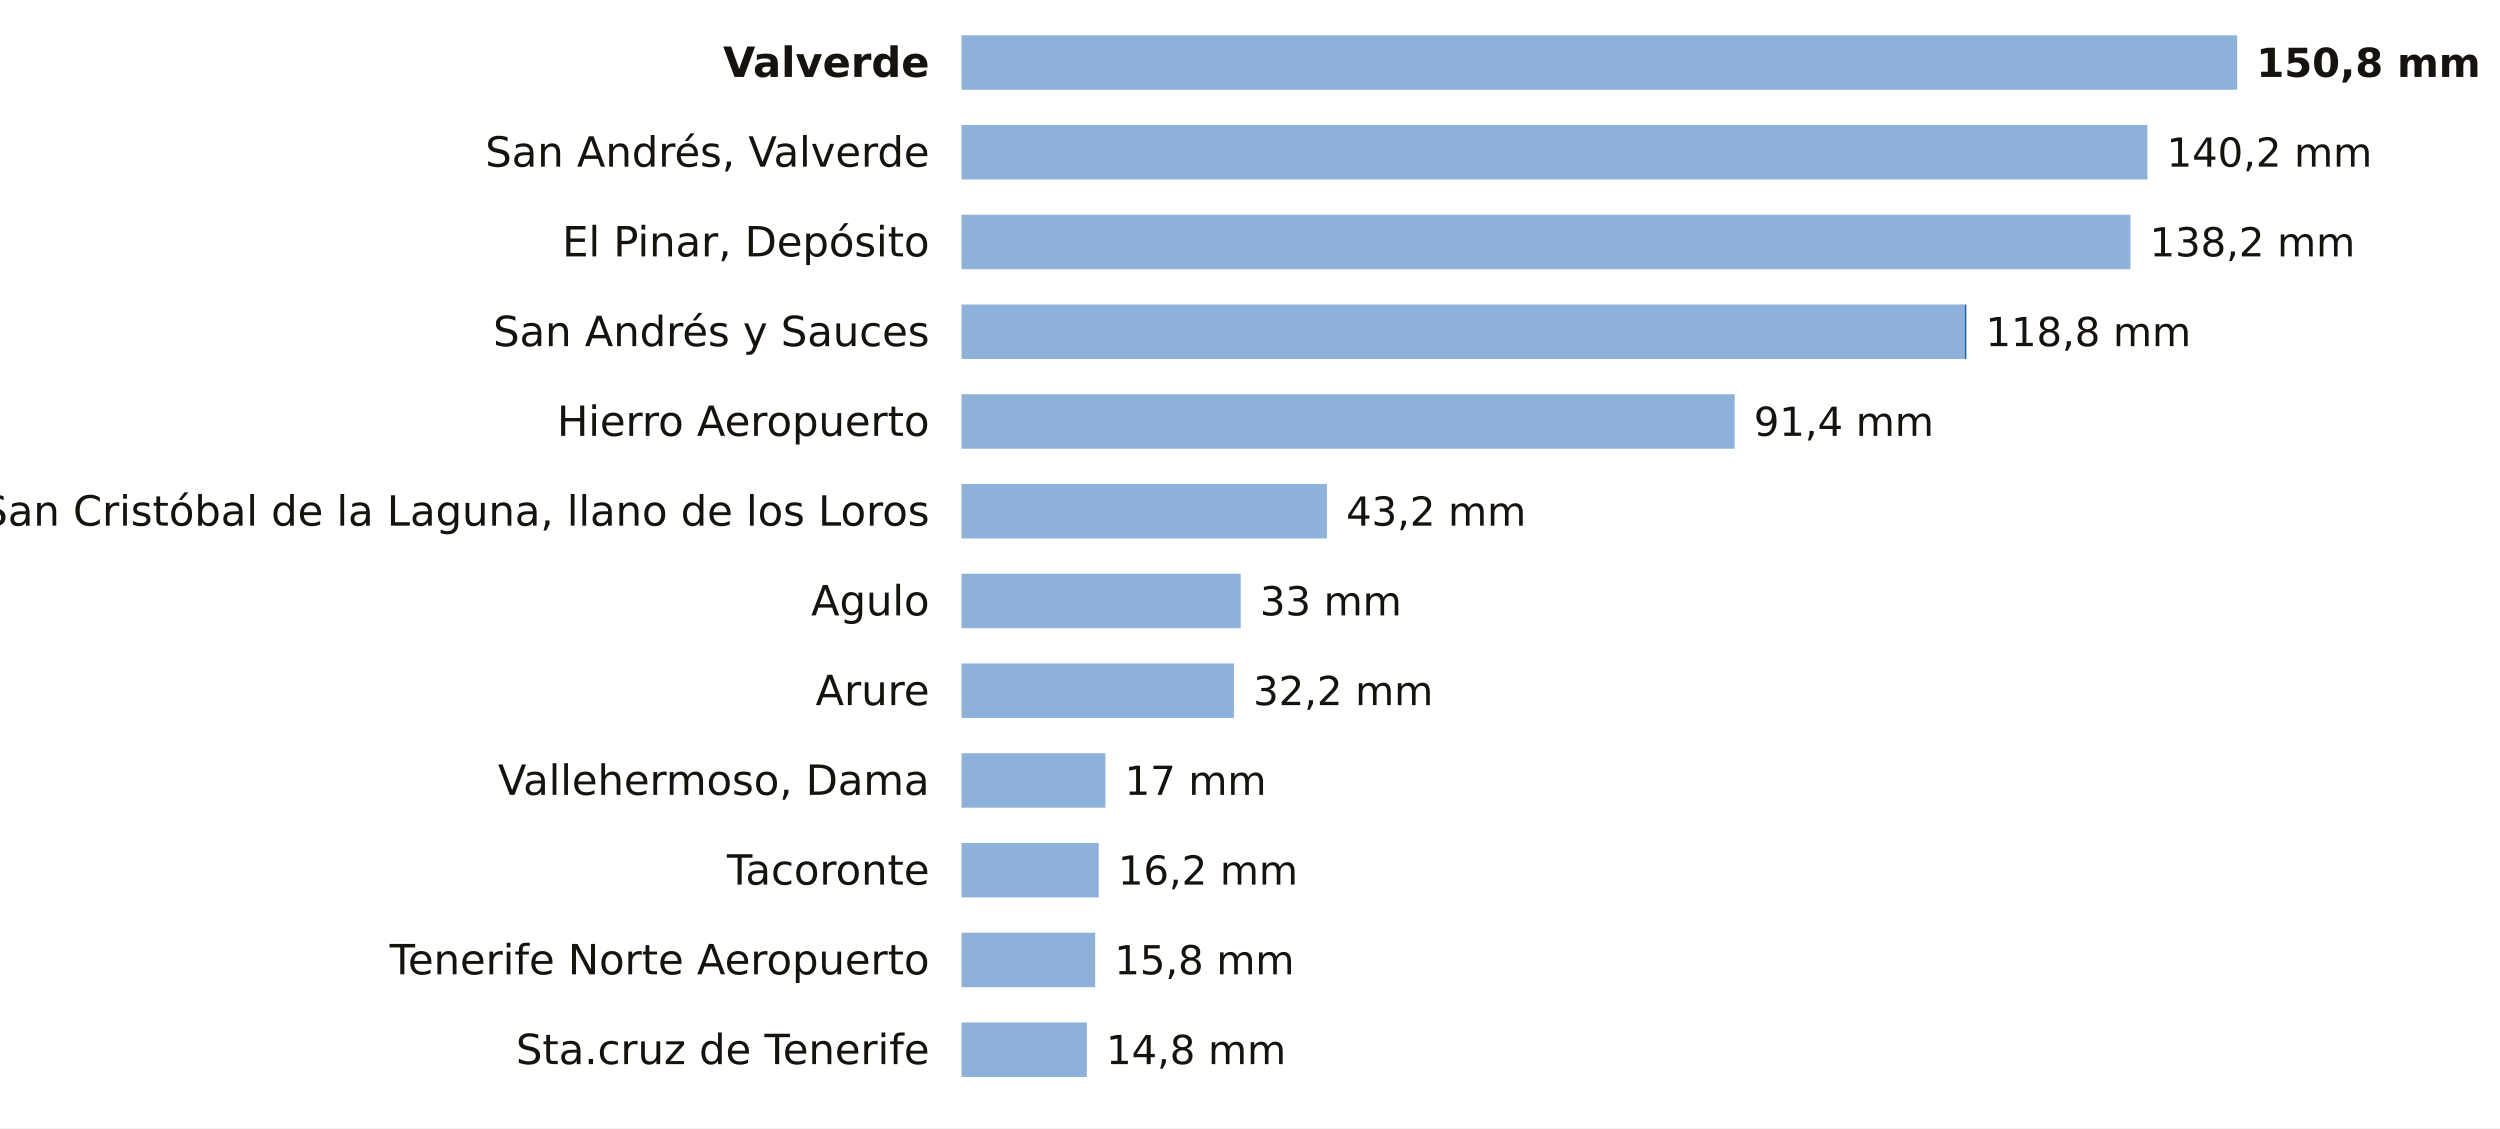
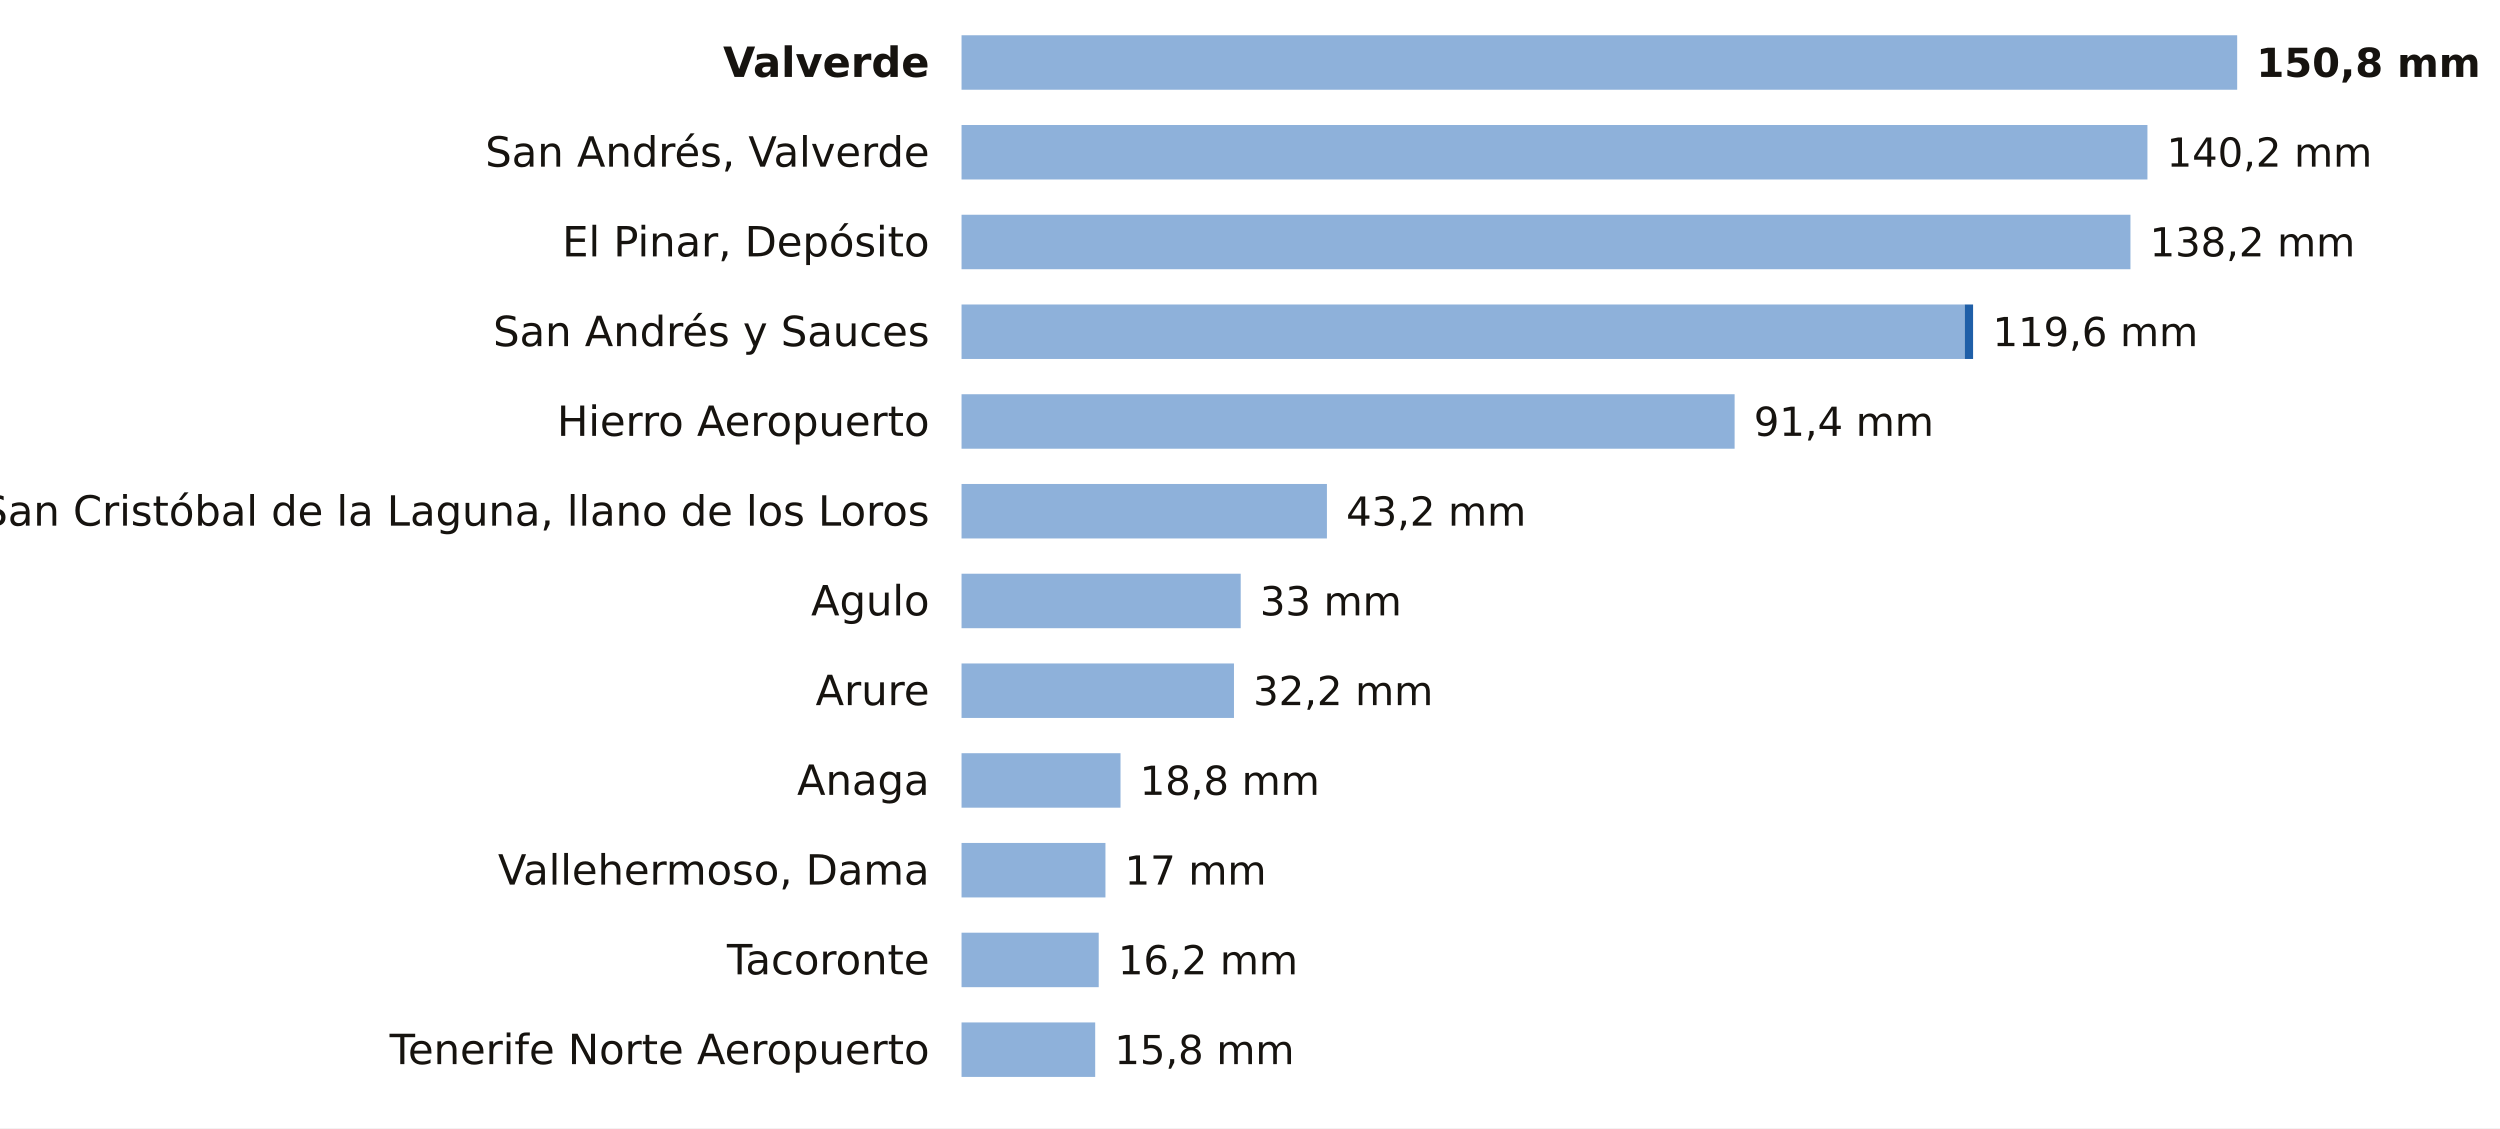
<svg xmlns="http://www.w3.org/2000/svg" viewBox="0 0 780 352" width="780" height="352" role="img" aria-label="La lluvia de los últimos 7 días en las estaciones de AEMET de Santa Cruz de Tenerife">
  <rect width="780" height="352" fill="#FFFFFF" />
  <text x="290.0" y="24.0" font-size="13" fill="#16130F" text-anchor="end" font-weight="600" font-family="Public Sans, DejaVu Sans, Arial, sans-serif">Valverde</text>
  <rect x="300" y="11" width="398.0" height="17" fill="#8EB1DA" />
  <text x="704.0" y="24.0" font-size="12.5" fill="#16130F" text-anchor="start" font-weight="700" font-family="Public Sans, DejaVu Sans, Arial, sans-serif">150,8 mm</text>
  <text x="290.0" y="52.0" font-size="13" fill="#16130F" text-anchor="end" font-weight="400" font-family="Public Sans, DejaVu Sans, Arial, sans-serif">San Andrés, Valverde</text>
  <rect x="300" y="39" width="370.0" height="17" fill="#8EB1DA" />
  <text x="676.0" y="52.0" font-size="12.5" fill="#16130F" text-anchor="start" font-weight="500" font-family="Public Sans, DejaVu Sans, Arial, sans-serif">140,2 mm</text>
  <text x="290.0" y="80.0" font-size="13" fill="#16130F" text-anchor="end" font-weight="400" font-family="Public Sans, DejaVu Sans, Arial, sans-serif">El Pinar, Depósito</text>
  <rect x="300" y="67" width="364.7" height="17" fill="#8EB1DA" />
  <text x="670.7" y="80.0" font-size="12.5" fill="#16130F" text-anchor="start" font-weight="500" font-family="Public Sans, DejaVu Sans, Arial, sans-serif">138,2 mm</text>
  <text x="290.0" y="108.0" font-size="13" fill="#16130F" text-anchor="end" font-weight="400" font-family="Public Sans, DejaVu Sans, Arial, sans-serif">San Andrés y Sauces</text>
  <rect x="300" y="95" width="313.0" height="17" fill="#8EB1DA" />
-   <rect x="613.0" y="95" width="0.5" height="17" fill="#1F5FA8" />
-   <text x="619.5" y="108.0" font-size="12.5" fill="#16130F" text-anchor="start" font-weight="500" font-family="Public Sans, DejaVu Sans, Arial, sans-serif">118,8 mm</text>
+   <rect x="613.0" y="95" width="2.6" height="17" fill="#1F5FA8" />
+   <text x="621.7" y="108.0" font-size="12.5" fill="#16130F" text-anchor="start" font-weight="500" font-family="Public Sans, DejaVu Sans, Arial, sans-serif">119,6 mm</text>
  <text x="290.0" y="136.0" font-size="13" fill="#16130F" text-anchor="end" font-weight="400" font-family="Public Sans, DejaVu Sans, Arial, sans-serif">Hierro Aeropuerto</text>
  <rect x="300" y="123" width="241.2" height="17" fill="#8EB1DA" />
  <text x="547.2" y="136.0" font-size="12.5" fill="#16130F" text-anchor="start" font-weight="500" font-family="Public Sans, DejaVu Sans, Arial, sans-serif">91,4 mm</text>
  <text x="290.0" y="164.0" font-size="13" fill="#16130F" text-anchor="end" font-weight="400" font-family="Public Sans, DejaVu Sans, Arial, sans-serif">San Cristóbal de la Laguna, llano de los Loros</text>
  <rect x="300" y="151" width="114.0" height="17" fill="#8EB1DA" />
  <text x="420.0" y="164.0" font-size="12.5" fill="#16130F" text-anchor="start" font-weight="500" font-family="Public Sans, DejaVu Sans, Arial, sans-serif">43,2 mm</text>
  <text x="290.0" y="192.0" font-size="13" fill="#16130F" text-anchor="end" font-weight="400" font-family="Public Sans, DejaVu Sans, Arial, sans-serif">Agulo</text>
  <rect x="300" y="179" width="87.1" height="17" fill="#8EB1DA" />
  <text x="393.1" y="192.0" font-size="12.5" fill="#16130F" text-anchor="start" font-weight="500" font-family="Public Sans, DejaVu Sans, Arial, sans-serif">33 mm</text>
  <text x="290.0" y="220.0" font-size="13" fill="#16130F" text-anchor="end" font-weight="400" font-family="Public Sans, DejaVu Sans, Arial, sans-serif">Arure</text>
  <rect x="300" y="207" width="85.0" height="17" fill="#8EB1DA" />
  <text x="391.0" y="220.0" font-size="12.5" fill="#16130F" text-anchor="start" font-weight="500" font-family="Public Sans, DejaVu Sans, Arial, sans-serif">32,2 mm</text>
-   <text x="290.0" y="248.0" font-size="13" fill="#16130F" text-anchor="end" font-weight="400" font-family="Public Sans, DejaVu Sans, Arial, sans-serif">Vallehermoso, Dama</text>
-   <rect x="300" y="235" width="44.9" height="17" fill="#8EB1DA" />
-   <text x="350.9" y="248.0" font-size="12.5" fill="#16130F" text-anchor="start" font-weight="500" font-family="Public Sans, DejaVu Sans, Arial, sans-serif">17 mm</text>
-   <text x="290.0" y="276.0" font-size="13" fill="#16130F" text-anchor="end" font-weight="400" font-family="Public Sans, DejaVu Sans, Arial, sans-serif">Tacoronte</text>
-   <rect x="300" y="263" width="42.8" height="17" fill="#8EB1DA" />
-   <text x="348.8" y="276.0" font-size="12.5" fill="#16130F" text-anchor="start" font-weight="500" font-family="Public Sans, DejaVu Sans, Arial, sans-serif">16,2 mm</text>
-   <text x="290.0" y="304.0" font-size="13" fill="#16130F" text-anchor="end" font-weight="400" font-family="Public Sans, DejaVu Sans, Arial, sans-serif">Tenerife Norte Aeropuerto</text>
-   <rect x="300" y="291" width="41.7" height="17" fill="#8EB1DA" />
-   <text x="347.7" y="304.0" font-size="12.5" fill="#16130F" text-anchor="start" font-weight="500" font-family="Public Sans, DejaVu Sans, Arial, sans-serif">15,8 mm</text>
-   <text x="290.0" y="332.0" font-size="13" fill="#16130F" text-anchor="end" font-weight="400" font-family="Public Sans, DejaVu Sans, Arial, sans-serif">Sta.cruz de Tenerife</text>
-   <rect x="300" y="319" width="39.1" height="17" fill="#8EB1DA" />
-   <text x="345.1" y="332.0" font-size="12.5" fill="#16130F" text-anchor="start" font-weight="500" font-family="Public Sans, DejaVu Sans, Arial, sans-serif">14,8 mm</text>
+   <text x="290.0" y="248.0" font-size="13" fill="#16130F" text-anchor="end" font-weight="400" font-family="Public Sans, DejaVu Sans, Arial, sans-serif">Anaga</text>
+   <rect x="300" y="235" width="49.6" height="17" fill="#8EB1DA" />
+   <text x="355.6" y="248.0" font-size="12.5" fill="#16130F" text-anchor="start" font-weight="500" font-family="Public Sans, DejaVu Sans, Arial, sans-serif">18,8 mm</text>
+   <text x="290.0" y="276.0" font-size="13" fill="#16130F" text-anchor="end" font-weight="400" font-family="Public Sans, DejaVu Sans, Arial, sans-serif">Vallehermoso, Dama</text>
+   <rect x="300" y="263" width="44.9" height="17" fill="#8EB1DA" />
+   <text x="350.9" y="276.0" font-size="12.5" fill="#16130F" text-anchor="start" font-weight="500" font-family="Public Sans, DejaVu Sans, Arial, sans-serif">17 mm</text>
+   <text x="290.0" y="304.0" font-size="13" fill="#16130F" text-anchor="end" font-weight="400" font-family="Public Sans, DejaVu Sans, Arial, sans-serif">Tacoronte</text>
+   <rect x="300" y="291" width="42.8" height="17" fill="#8EB1DA" />
+   <text x="348.8" y="304.0" font-size="12.5" fill="#16130F" text-anchor="start" font-weight="500" font-family="Public Sans, DejaVu Sans, Arial, sans-serif">16,2 mm</text>
+   <text x="290.0" y="332.0" font-size="13" fill="#16130F" text-anchor="end" font-weight="400" font-family="Public Sans, DejaVu Sans, Arial, sans-serif">Tenerife Norte Aeropuerto</text>
+   <rect x="300" y="319" width="41.7" height="17" fill="#8EB1DA" />
+   <text x="347.7" y="332.0" font-size="12.5" fill="#16130F" text-anchor="start" font-weight="500" font-family="Public Sans, DejaVu Sans, Arial, sans-serif">15,8 mm</text>
</svg>
